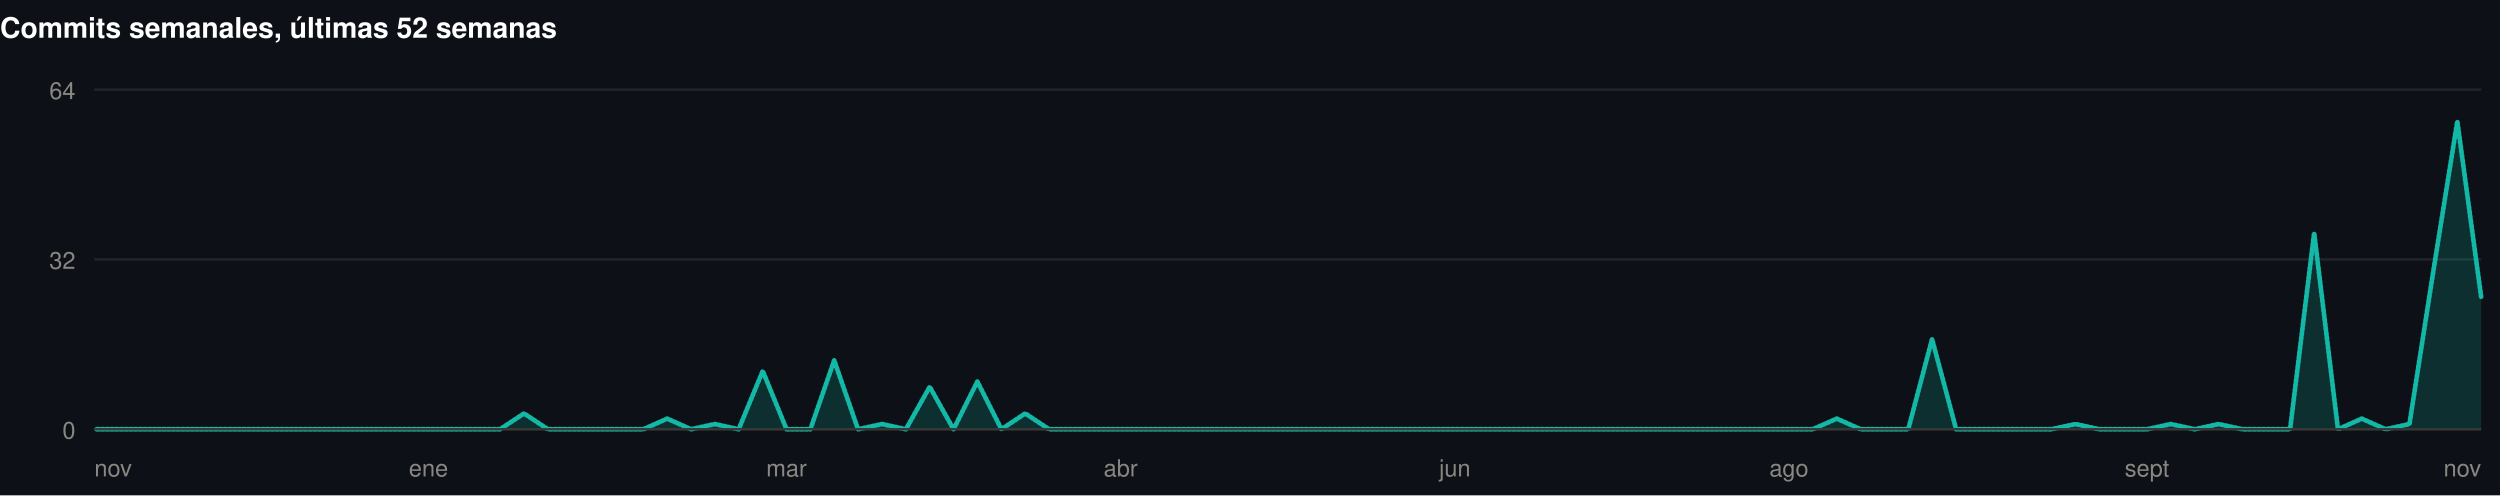
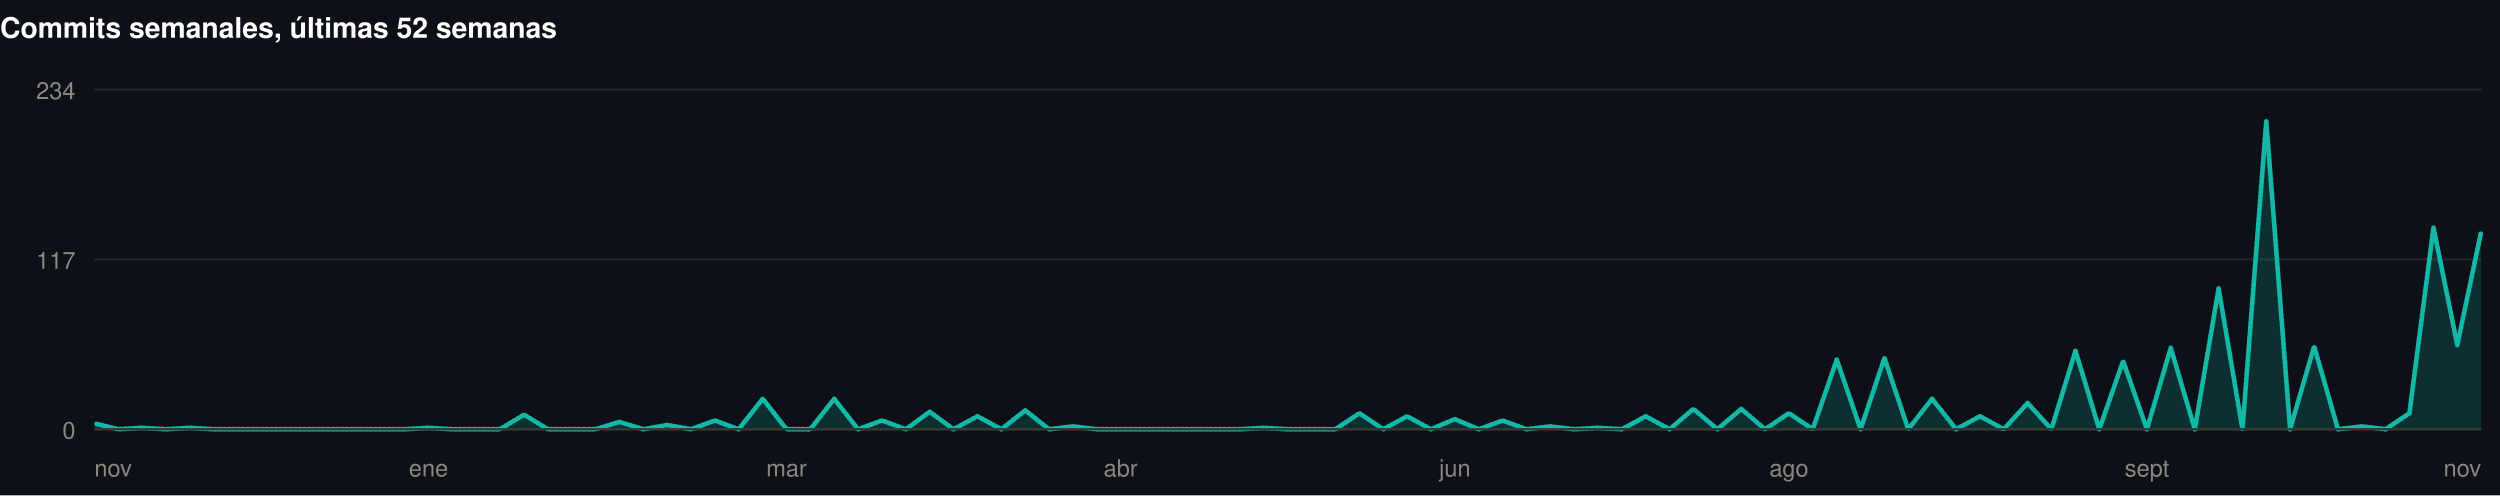
<svg xmlns="http://www.w3.org/2000/svg" width="1060" height="210" viewBox="0 0 1060 210" role="img">
  <rect width="1060" height="210" fill="#0d1117" />
  <style>
@keyframes grow{from{transform:scaleX(0)}}
@keyframes rise{from{opacity:0;transform:translateY(9px)}}
@keyframes fade{from{opacity:0}}
@keyframes draw{to{stroke-dashoffset:0}}
.bar{transform-box:fill-box;transform-origin:left center;animation:grow .9s cubic-bezier(.22,1,.36,1) var(--d,0s) both}
.rise{animation:rise .7s cubic-bezier(.22,1,.36,1) var(--d,0s) both}
.fade{animation:fade .8s ease-out var(--d,0s) both}
.draw{animation:draw 1.7s ease-out .1s both}
@media (prefers-reduced-motion:reduce){
.bar,.rise,.fade,.draw{animation:none;transform:none;opacity:1;stroke-dashoffset:0}
}
</style>
  <g>
    <text x="0" y="16" font-family="-apple-system,BlinkMacSystemFont,'Segoe UI',Helvetica,Arial,sans-serif" font-size="12" font-weight="700" fill="#ffffff" text-anchor="start">Commits semanales, últimas 52 semanas</text>
    <line x1="40" y1="182" x2="1052" y2="182" stroke="#21262d" stroke-width="1" />
    <text x="32" y="186" font-family="-apple-system,BlinkMacSystemFont,'Segoe UI',Helvetica,Arial,sans-serif" font-size="10" font-weight="400" fill="#898781" text-anchor="end">0</text>
    <line x1="40" y1="110" x2="1052" y2="110" stroke="#21262d" stroke-width="1" />
-     <text x="32" y="114" font-family="-apple-system,BlinkMacSystemFont,'Segoe UI',Helvetica,Arial,sans-serif" font-size="10" font-weight="400" fill="#898781" text-anchor="end">32</text>
+     <text x="32" y="114" font-family="-apple-system,BlinkMacSystemFont,'Segoe UI',Helvetica,Arial,sans-serif" font-size="10" font-weight="400" fill="#898781" text-anchor="end">117</text>
    <line x1="40" y1="38" x2="1052" y2="38" stroke="#21262d" stroke-width="1" />
-     <text x="32" y="42" font-family="-apple-system,BlinkMacSystemFont,'Segoe UI',Helvetica,Arial,sans-serif" font-size="10" font-weight="400" fill="#898781" text-anchor="end">64</text>
-     <path class="fade" style="--d:.5s" d="M40.0,182.0L50.1,182.0L60.2,182.0L70.4,182.0L80.5,182.0L90.6,182.0L100.7,182.0L110.8,182.0L121.0,182.0L131.1,182.0L141.2,182.0L151.3,182.0L161.4,182.0L171.6,182.0L181.7,182.0L191.8,182.0L201.9,182.0L212.0,182.0L222.2,175.3L232.3,182.0L242.4,182.0L252.5,182.0L262.6,182.0L272.8,182.0L282.9,177.5L293.0,182.0L303.1,179.8L313.2,182.0L323.4,157.3L333.5,182.0L343.6,182.0L353.7,152.8L363.8,182.0L374.0,179.8L384.1,182.0L394.2,164.0L404.3,182.0L414.4,161.8L424.6,182.0L434.7,175.3L444.8,182.0L454.9,182.0L465.0,182.0L475.2,182.0L485.3,182.0L495.4,182.0L505.5,182.0L515.6,182.0L525.8,182.0L535.9,182.0L546.0,182.0L556.1,182.0L566.2,182.0L576.4,182.0L586.5,182.0L596.6,182.0L606.7,182.0L616.8,182.0L627.0,182.0L637.1,182.0L647.2,182.0L657.3,182.0L667.4,182.0L677.6,182.0L687.7,182.0L697.8,182.0L707.9,182.0L718.0,182.0L728.2,182.0L738.3,182.0L748.4,182.0L758.5,182.0L768.6,182.0L778.8,177.5L788.9,182.0L799.0,182.0L809.1,182.0L819.2,143.8L829.4,182.0L839.5,182.0L849.6,182.0L859.7,182.0L869.8,182.0L880.0,179.8L890.1,182.0L900.2,182.0L910.3,182.0L920.4,179.8L930.6,182.0L940.7,179.8L950.8,182.0L960.9,182.0L971.0,182.0L981.2,98.8L991.3,182.0L1001.4,177.5L1011.5,182.0L1021.6,179.8L1031.8,114.5L1041.9,51.5L1052.0,125.8L1052.0,182L40.0,182Z" fill="rgba(20,184,166,0.18)" />
-     <path class="draw" pathLength="1" stroke-dasharray="1" stroke-dashoffset="1" d="M40.0,182.0L50.1,182.0L60.2,182.0L70.4,182.0L80.5,182.0L90.6,182.0L100.7,182.0L110.8,182.0L121.0,182.0L131.1,182.0L141.2,182.0L151.3,182.0L161.4,182.0L171.6,182.0L181.7,182.0L191.8,182.0L201.9,182.0L212.0,182.0L222.2,175.3L232.3,182.0L242.4,182.0L252.5,182.0L262.6,182.0L272.8,182.0L282.9,177.5L293.0,182.0L303.1,179.8L313.2,182.0L323.4,157.3L333.5,182.0L343.6,182.0L353.7,152.8L363.8,182.0L374.0,179.8L384.1,182.0L394.2,164.0L404.3,182.0L414.4,161.8L424.6,182.0L434.7,175.3L444.8,182.0L454.9,182.0L465.0,182.0L475.2,182.0L485.3,182.0L495.4,182.0L505.5,182.0L515.6,182.0L525.8,182.0L535.9,182.0L546.0,182.0L556.1,182.0L566.2,182.0L576.4,182.0L586.5,182.0L596.6,182.0L606.7,182.0L616.8,182.0L627.0,182.0L637.1,182.0L647.2,182.0L657.3,182.0L667.4,182.0L677.6,182.0L687.7,182.0L697.8,182.0L707.9,182.0L718.0,182.0L728.2,182.0L738.3,182.0L748.4,182.0L758.5,182.0L768.6,182.0L778.8,177.5L788.9,182.0L799.0,182.0L809.1,182.0L819.2,143.8L829.4,182.0L839.5,182.0L849.6,182.0L859.7,182.0L869.8,182.0L880.0,179.8L890.1,182.0L900.2,182.0L910.3,182.0L920.4,179.8L930.6,182.0L940.7,179.8L950.8,182.0L960.9,182.0L971.0,182.0L981.2,98.8L991.3,182.0L1001.4,177.5L1011.5,182.0L1021.6,179.8L1031.8,114.5L1041.9,51.5L1052.0,125.8" fill="none" stroke="#14b8a6" stroke-width="2" stroke-linejoin="round" stroke-linecap="round" />
+     <text x="32" y="42" font-family="-apple-system,BlinkMacSystemFont,'Segoe UI',Helvetica,Arial,sans-serif" font-size="10" font-weight="400" fill="#898781" text-anchor="end">234</text>
+     <path class="fade" style="--d:.5s" d="M40.0,179.5L50.1,182.0L60.2,181.4L70.4,182.0L80.5,181.4L90.6,182.0L100.7,182.0L110.8,182.0L121.0,182.0L131.1,182.0L141.2,182.0L151.3,182.0L161.4,182.0L171.6,182.0L181.7,181.4L191.8,182.0L201.9,182.0L212.0,182.0L222.2,175.8L232.3,182.0L242.4,182.0L252.5,182.0L262.6,178.9L272.8,182.0L282.9,180.2L293.0,182.0L303.1,178.3L313.2,182.0L323.4,169.1L333.5,182.0L343.6,182.0L353.7,169.1L363.8,182.0L374.0,178.3L384.1,182.0L394.2,174.6L404.3,182.0L414.4,176.5L424.6,182.0L434.7,174.0L444.8,182.0L454.9,180.8L465.0,182.0L475.2,182.0L485.3,182.0L495.4,182.0L505.5,182.0L515.6,182.0L525.8,182.0L535.9,181.4L546.0,182.0L556.1,182.0L566.2,182.0L576.4,175.2L586.5,182.0L596.6,176.5L606.7,182.0L616.8,177.7L627.0,182.0L637.1,178.3L647.2,182.0L657.3,180.8L667.4,182.0L677.6,181.4L687.7,182.0L697.8,176.5L707.9,182.0L718.0,173.4L728.2,182.0L738.3,173.4L748.4,182.0L758.5,175.2L768.6,182.0L778.8,152.5L788.9,182.0L799.0,151.8L809.1,182.0L819.2,169.1L829.4,182.0L839.5,176.5L849.6,182.0L859.7,170.9L869.8,182.0L880.0,148.8L890.1,182.0L900.2,153.1L910.3,182.0L920.4,147.5L930.6,182.0L940.7,122.3L950.8,182.0L960.9,51.5L971.0,182.0L981.2,146.9L991.3,182.0L1001.4,180.8L1011.5,182.0L1021.6,175.2L1031.8,96.5L1041.9,146.3L1052.0,98.3L1052.0,182L40.0,182Z" fill="rgba(20,184,166,0.18)" />
+     <path class="draw" pathLength="1" stroke-dasharray="1" stroke-dashoffset="1" d="M40.0,179.5L50.1,182.0L60.2,181.4L70.4,182.0L80.5,181.4L90.6,182.0L100.7,182.0L110.8,182.0L121.0,182.0L131.1,182.0L141.2,182.0L151.3,182.0L161.4,182.0L171.6,182.0L181.7,181.4L191.8,182.0L201.9,182.0L212.0,182.0L222.2,175.8L232.3,182.0L242.4,182.0L252.5,182.0L262.6,178.9L272.8,182.0L282.9,180.2L293.0,182.0L303.1,178.3L313.2,182.0L323.4,169.1L333.5,182.0L343.6,182.0L353.7,169.1L363.8,182.0L374.0,178.3L384.1,182.0L394.2,174.6L404.3,182.0L414.4,176.5L424.6,182.0L434.7,174.0L444.8,182.0L454.9,180.8L465.0,182.0L475.2,182.0L485.3,182.0L495.4,182.0L505.5,182.0L515.6,182.0L525.8,182.0L535.9,181.4L546.0,182.0L556.1,182.0L566.2,182.0L576.4,175.2L586.5,182.0L596.6,176.5L606.7,182.0L616.8,177.7L627.0,182.0L637.1,178.3L647.2,182.0L657.3,180.8L667.4,182.0L677.6,181.4L687.7,182.0L697.8,176.5L707.9,182.0L718.0,173.4L728.2,182.0L738.3,173.4L748.4,182.0L758.5,175.2L768.6,182.0L778.8,152.5L788.9,182.0L799.0,151.8L809.1,182.0L819.2,169.1L829.4,182.0L839.5,176.5L849.6,182.0L859.7,170.9L869.8,182.0L880.0,148.8L890.1,182.0L900.2,153.1L910.3,182.0L920.4,147.5L930.6,182.0L940.7,122.3L950.8,182.0L960.9,51.5L971.0,182.0L981.2,146.9L991.3,182.0L1001.4,180.8L1011.5,182.0L1021.6,175.2L1031.8,96.5L1041.9,146.3L1052.0,98.3" fill="none" stroke="#14b8a6" stroke-width="2" stroke-linejoin="round" stroke-linecap="round" />
    <line x1="40" y1="182" x2="1052" y2="182" stroke="#383835" stroke-width="1" />
    <text x="40" y="202" font-family="-apple-system,BlinkMacSystemFont,'Segoe UI',Helvetica,Arial,sans-serif" font-size="10" font-weight="400" fill="#898781" text-anchor="start">nov</text>
    <text x="181.68" y="202" font-family="-apple-system,BlinkMacSystemFont,'Segoe UI',Helvetica,Arial,sans-serif" font-size="10" font-weight="400" fill="#898781" text-anchor="middle">ene</text>
    <text x="333.48" y="202" font-family="-apple-system,BlinkMacSystemFont,'Segoe UI',Helvetica,Arial,sans-serif" font-size="10" font-weight="400" fill="#898781" text-anchor="middle">mar</text>
    <text x="475.16" y="202" font-family="-apple-system,BlinkMacSystemFont,'Segoe UI',Helvetica,Arial,sans-serif" font-size="10" font-weight="400" fill="#898781" text-anchor="middle">abr</text>
    <text x="616.84" y="202" font-family="-apple-system,BlinkMacSystemFont,'Segoe UI',Helvetica,Arial,sans-serif" font-size="10" font-weight="400" fill="#898781" text-anchor="middle">jun</text>
    <text x="758.52" y="202" font-family="-apple-system,BlinkMacSystemFont,'Segoe UI',Helvetica,Arial,sans-serif" font-size="10" font-weight="400" fill="#898781" text-anchor="middle">ago</text>
    <text x="910.32" y="202" font-family="-apple-system,BlinkMacSystemFont,'Segoe UI',Helvetica,Arial,sans-serif" font-size="10" font-weight="400" fill="#898781" text-anchor="middle">sept</text>
    <text x="1052" y="202" font-family="-apple-system,BlinkMacSystemFont,'Segoe UI',Helvetica,Arial,sans-serif" font-size="10" font-weight="400" fill="#898781" text-anchor="end">nov</text>
  </g>
</svg>
